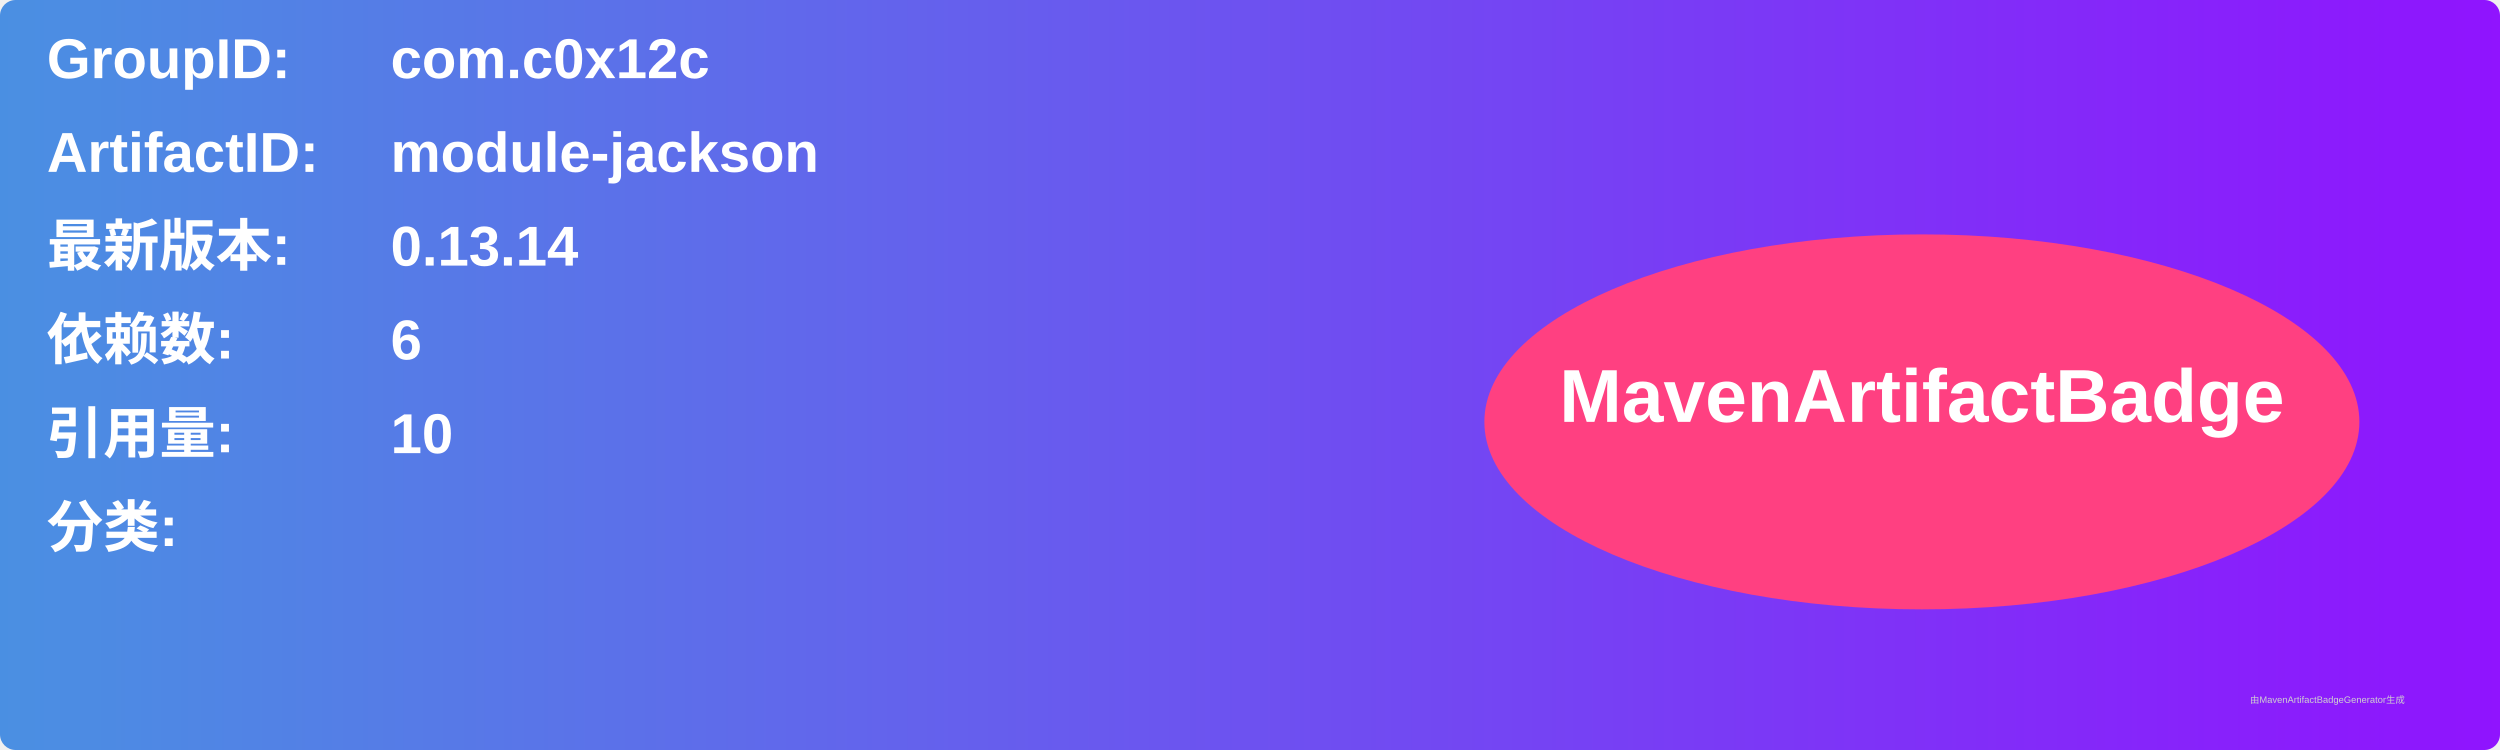
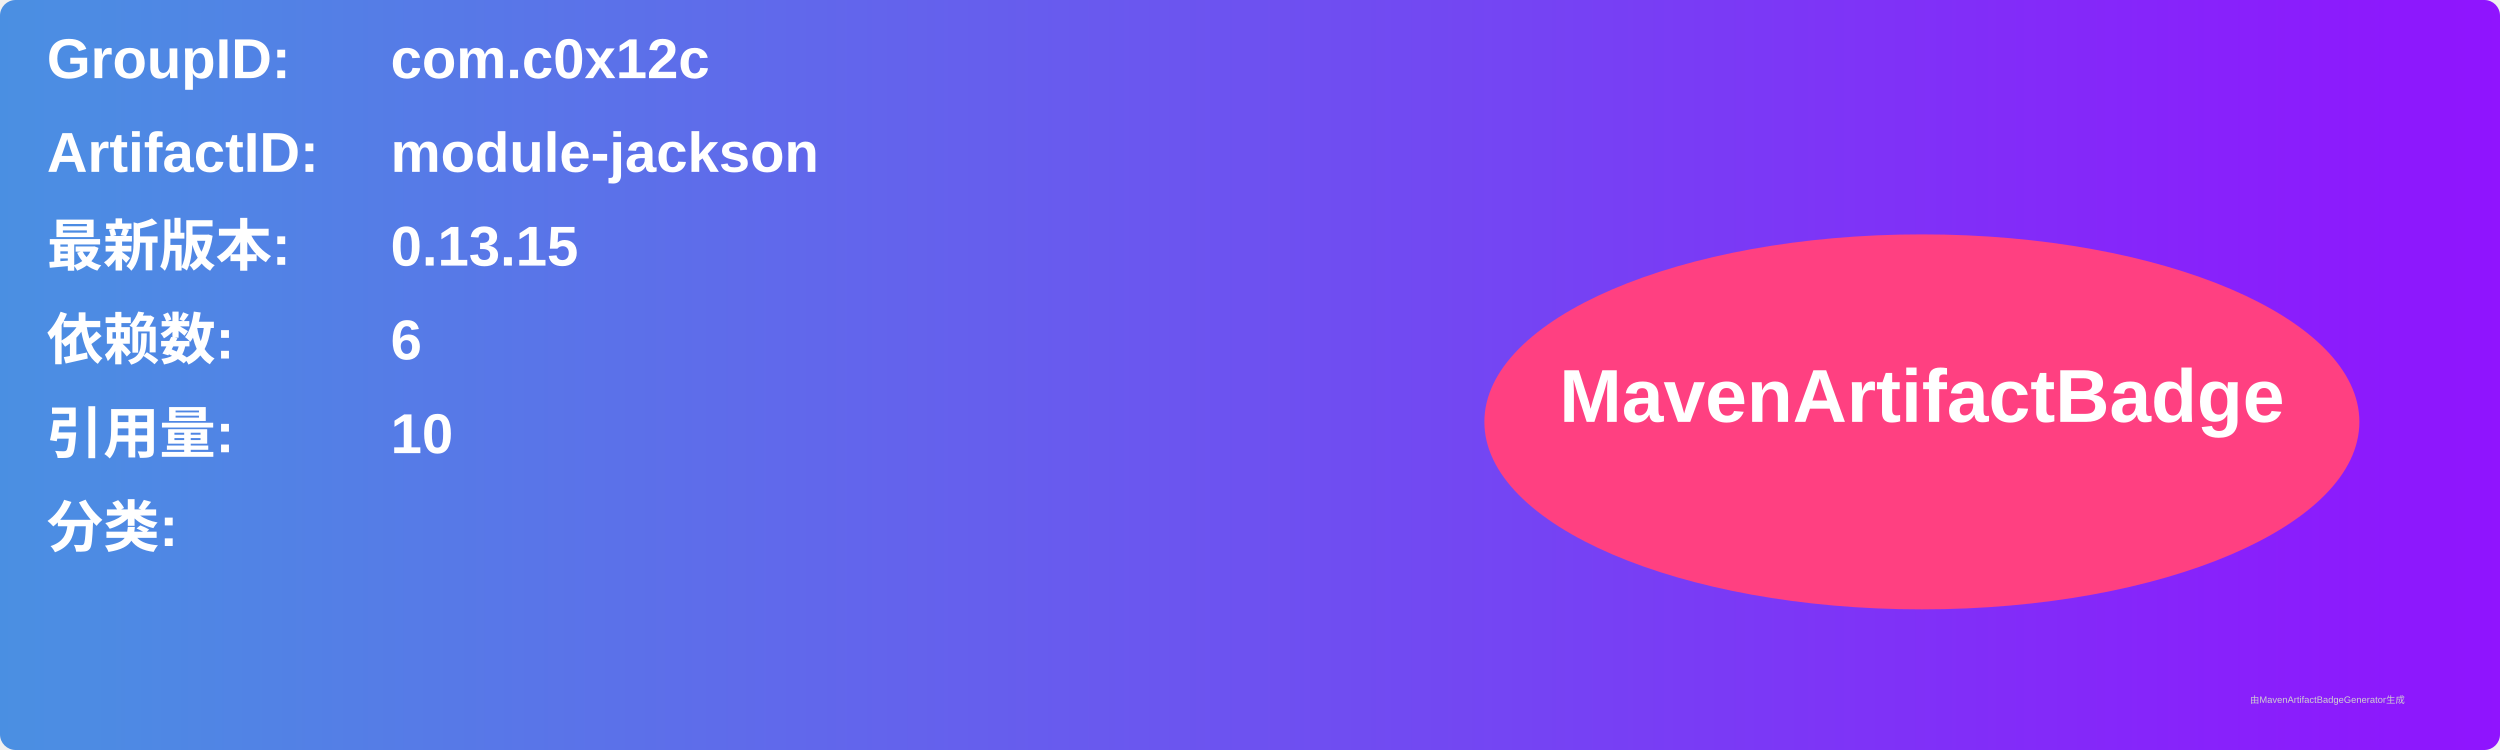
<svg xmlns="http://www.w3.org/2000/svg" width="800" height="240" viewBox="0 0 800 240">
  <linearGradient id="grad" x1="0%" y1="0%" x2="100%" y2="0%">
    <stop offset="0%" stop-color="#4a90e2" />
    <stop offset="100%" stop-color="#9013fe" />
  </linearGradient>
  <rect width="100%" height="100%" rx="5" ry="5" fill="url(#grad)" />
  <g transform="translate(15, 15)">
    <text x="0" y="10" font-family="Arial" font-size="18" fill="white" font-weight="bold" width="260">GroupID:</text>
    <text x="110" y="10" font-family="Arial" font-size="18" fill="white" font-weight="bold" width="460">com.c0x12c</text>
    <text x="0" y="40" font-family="Arial" font-size="18" fill="white" font-weight="bold" width="260">ArtifactID:</text>
    <text x="110" y="40" font-family="Arial" font-size="18" fill="white" font-weight="bold" width="460">module-jackson</text>
    <text x="0" y="70" font-family="Arial" font-size="18" fill="white" font-weight="bold">最新版本:</text>
    <text x="110" y="70" font-family="Arial" font-size="18" fill="white" font-weight="bold">
-       <tspan font-weight="bold">0.13.14</tspan>
+       <tspan font-weight="bold">0.13.15</tspan>
    </text>
    <text x="0" y="100" font-family="Arial" font-size="18" fill="white" font-weight="bold">依赖数: </text>
    <text x="110" y="100" font-family="Arial" font-size="18" fill="white">
      <tspan font-weight="bold">6</tspan>
    </text>
    <text x="0" y="130" font-family="Arial" font-size="18" fill="white" font-weight="bold">引用量: </text>
    <text x="110" y="130" font-family="Arial" font-size="18" fill="white">
      <tspan font-weight="bold">10</tspan>
    </text>
    <text x="0" y="160" font-family="Arial" font-size="18" fill="white" font-weight="bold">分类:</text>
    <text x="10" y="190" font-family="Arial" font-size="10" fill="white">
      <tspan font-weight="bold" />
    </text>
    <ellipse cx="600" cy="120" rx="140" ry="60" fill="#ff4081" />
    <text x="600" y="120" text-anchor="middle" font-family="Arial" font-size="24" fill="white" font-weight="bold">MavenArtifactBadge</text>
  </g>
  <text x="720" y="225" font-family="Arial" font-size="3" fill="#d0d0d0">由MavenArtifactBadgeGenerator生成</text>
</svg>
